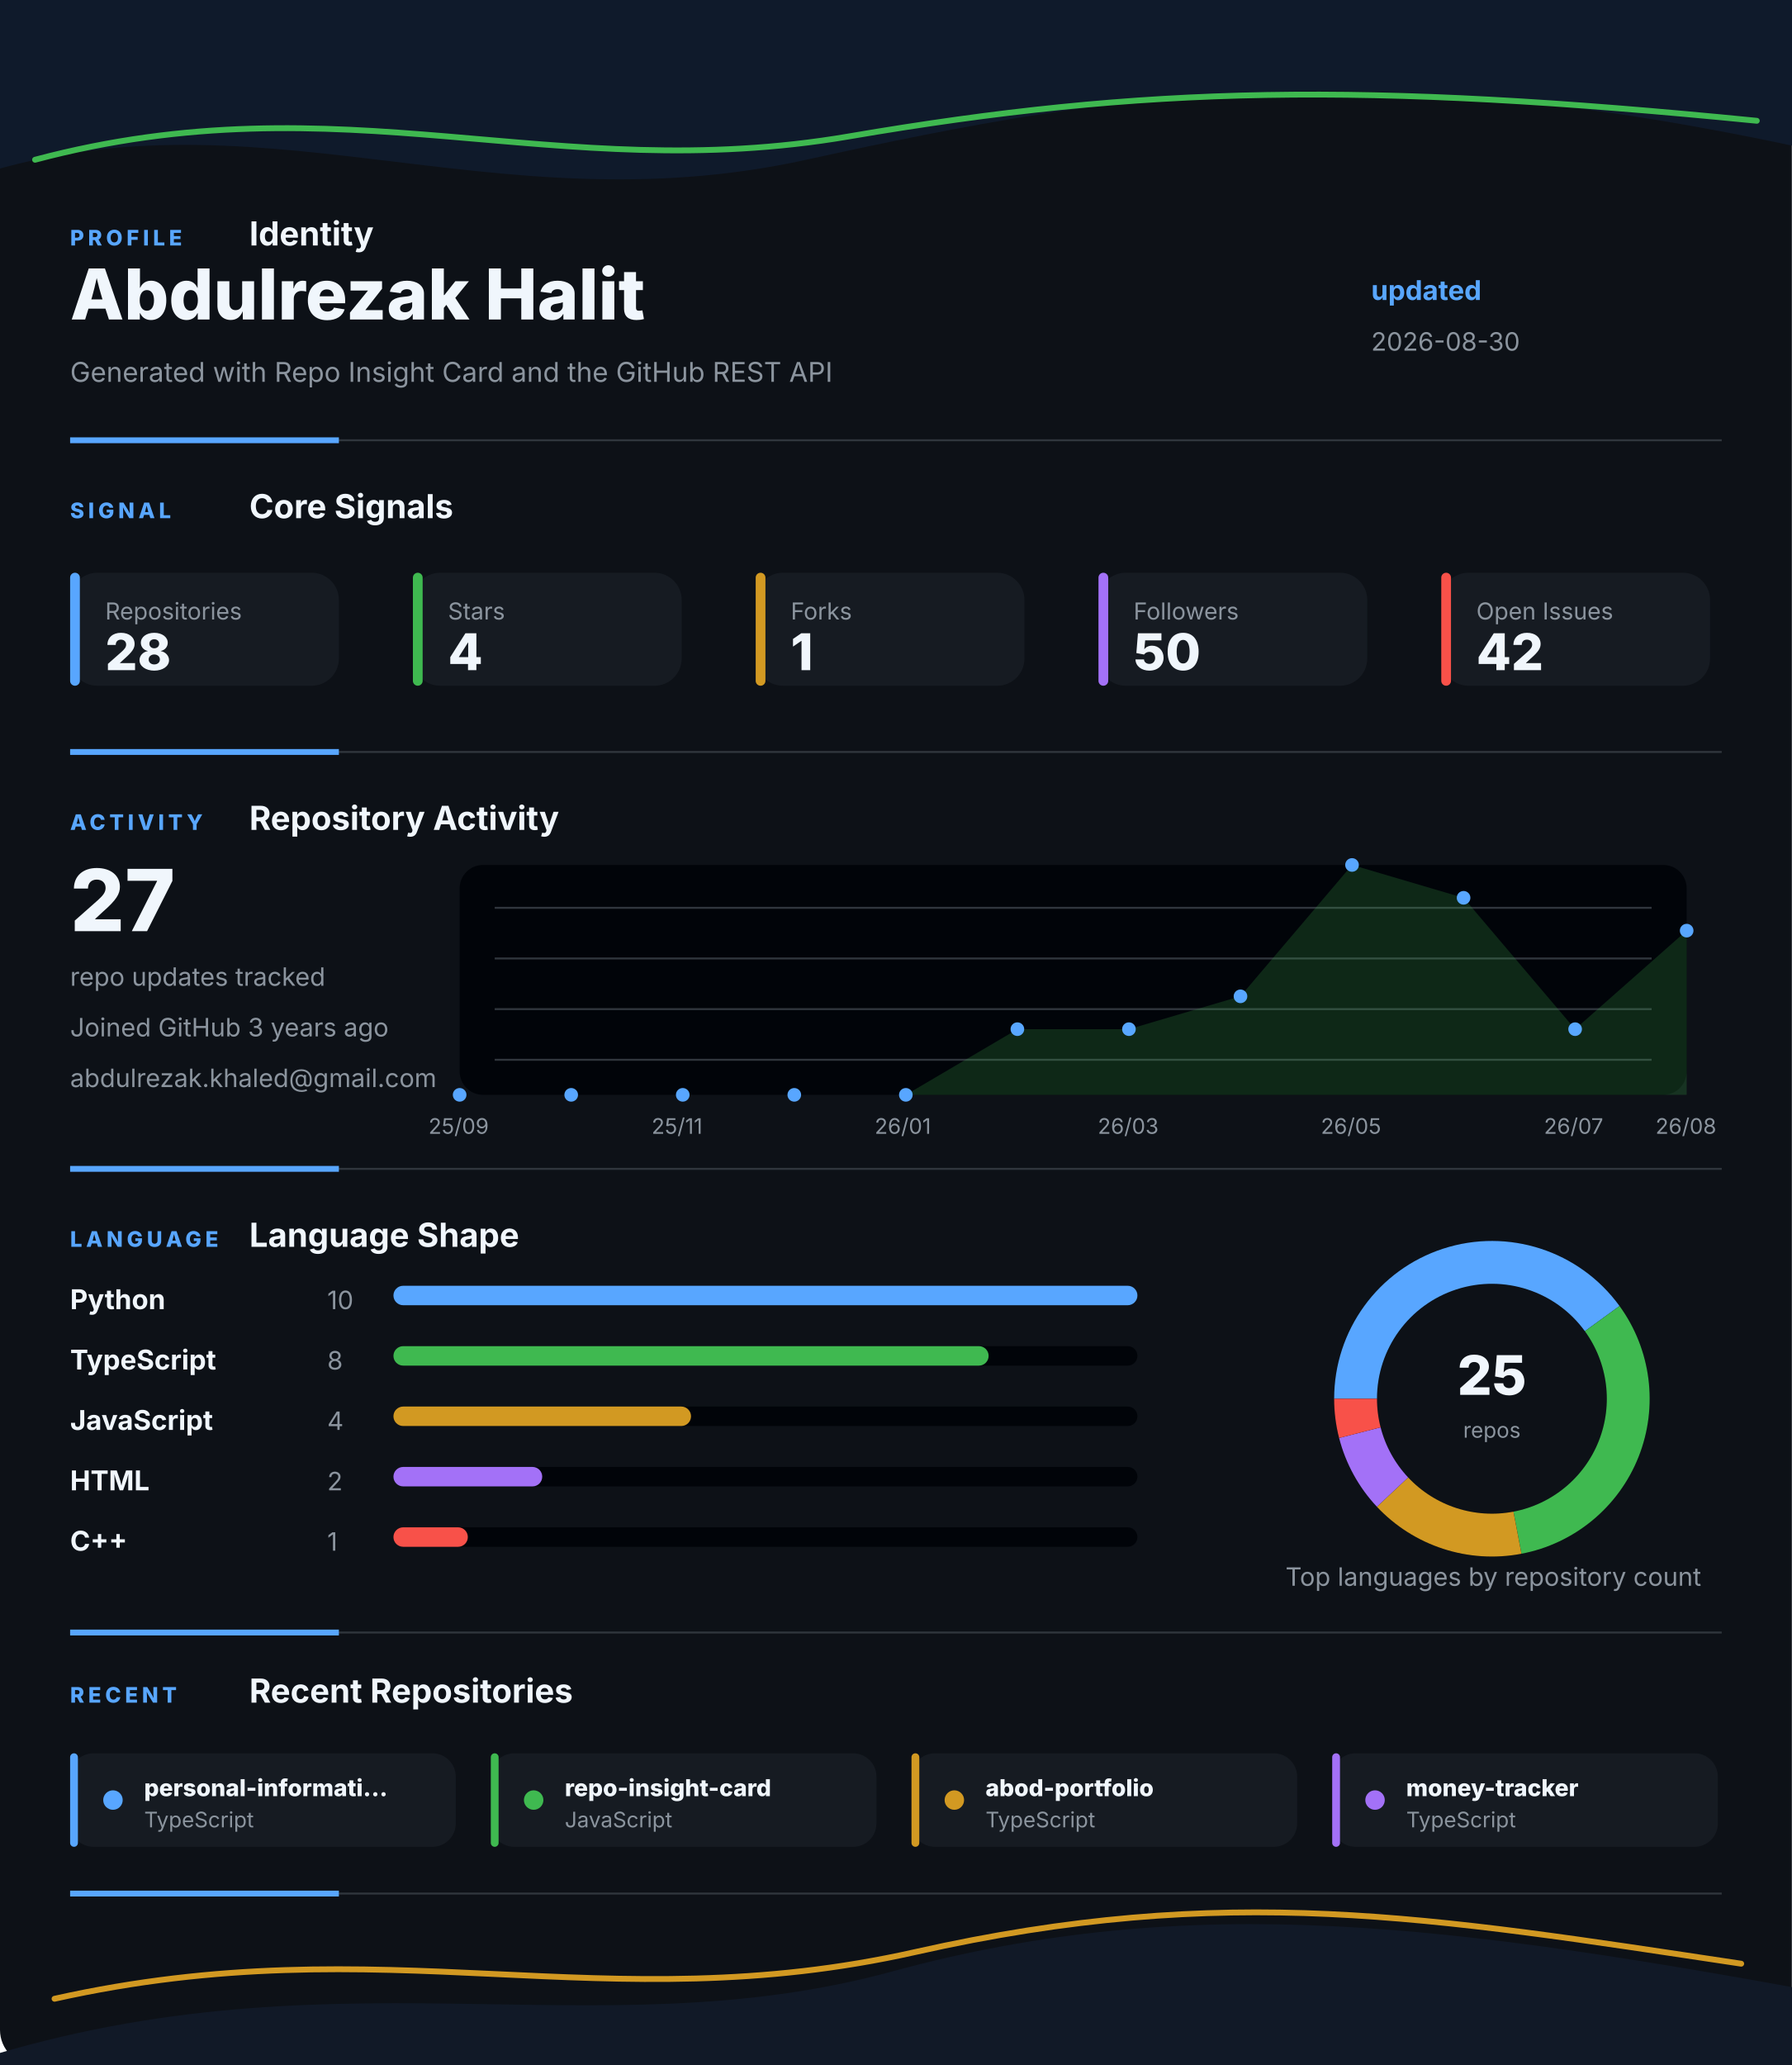
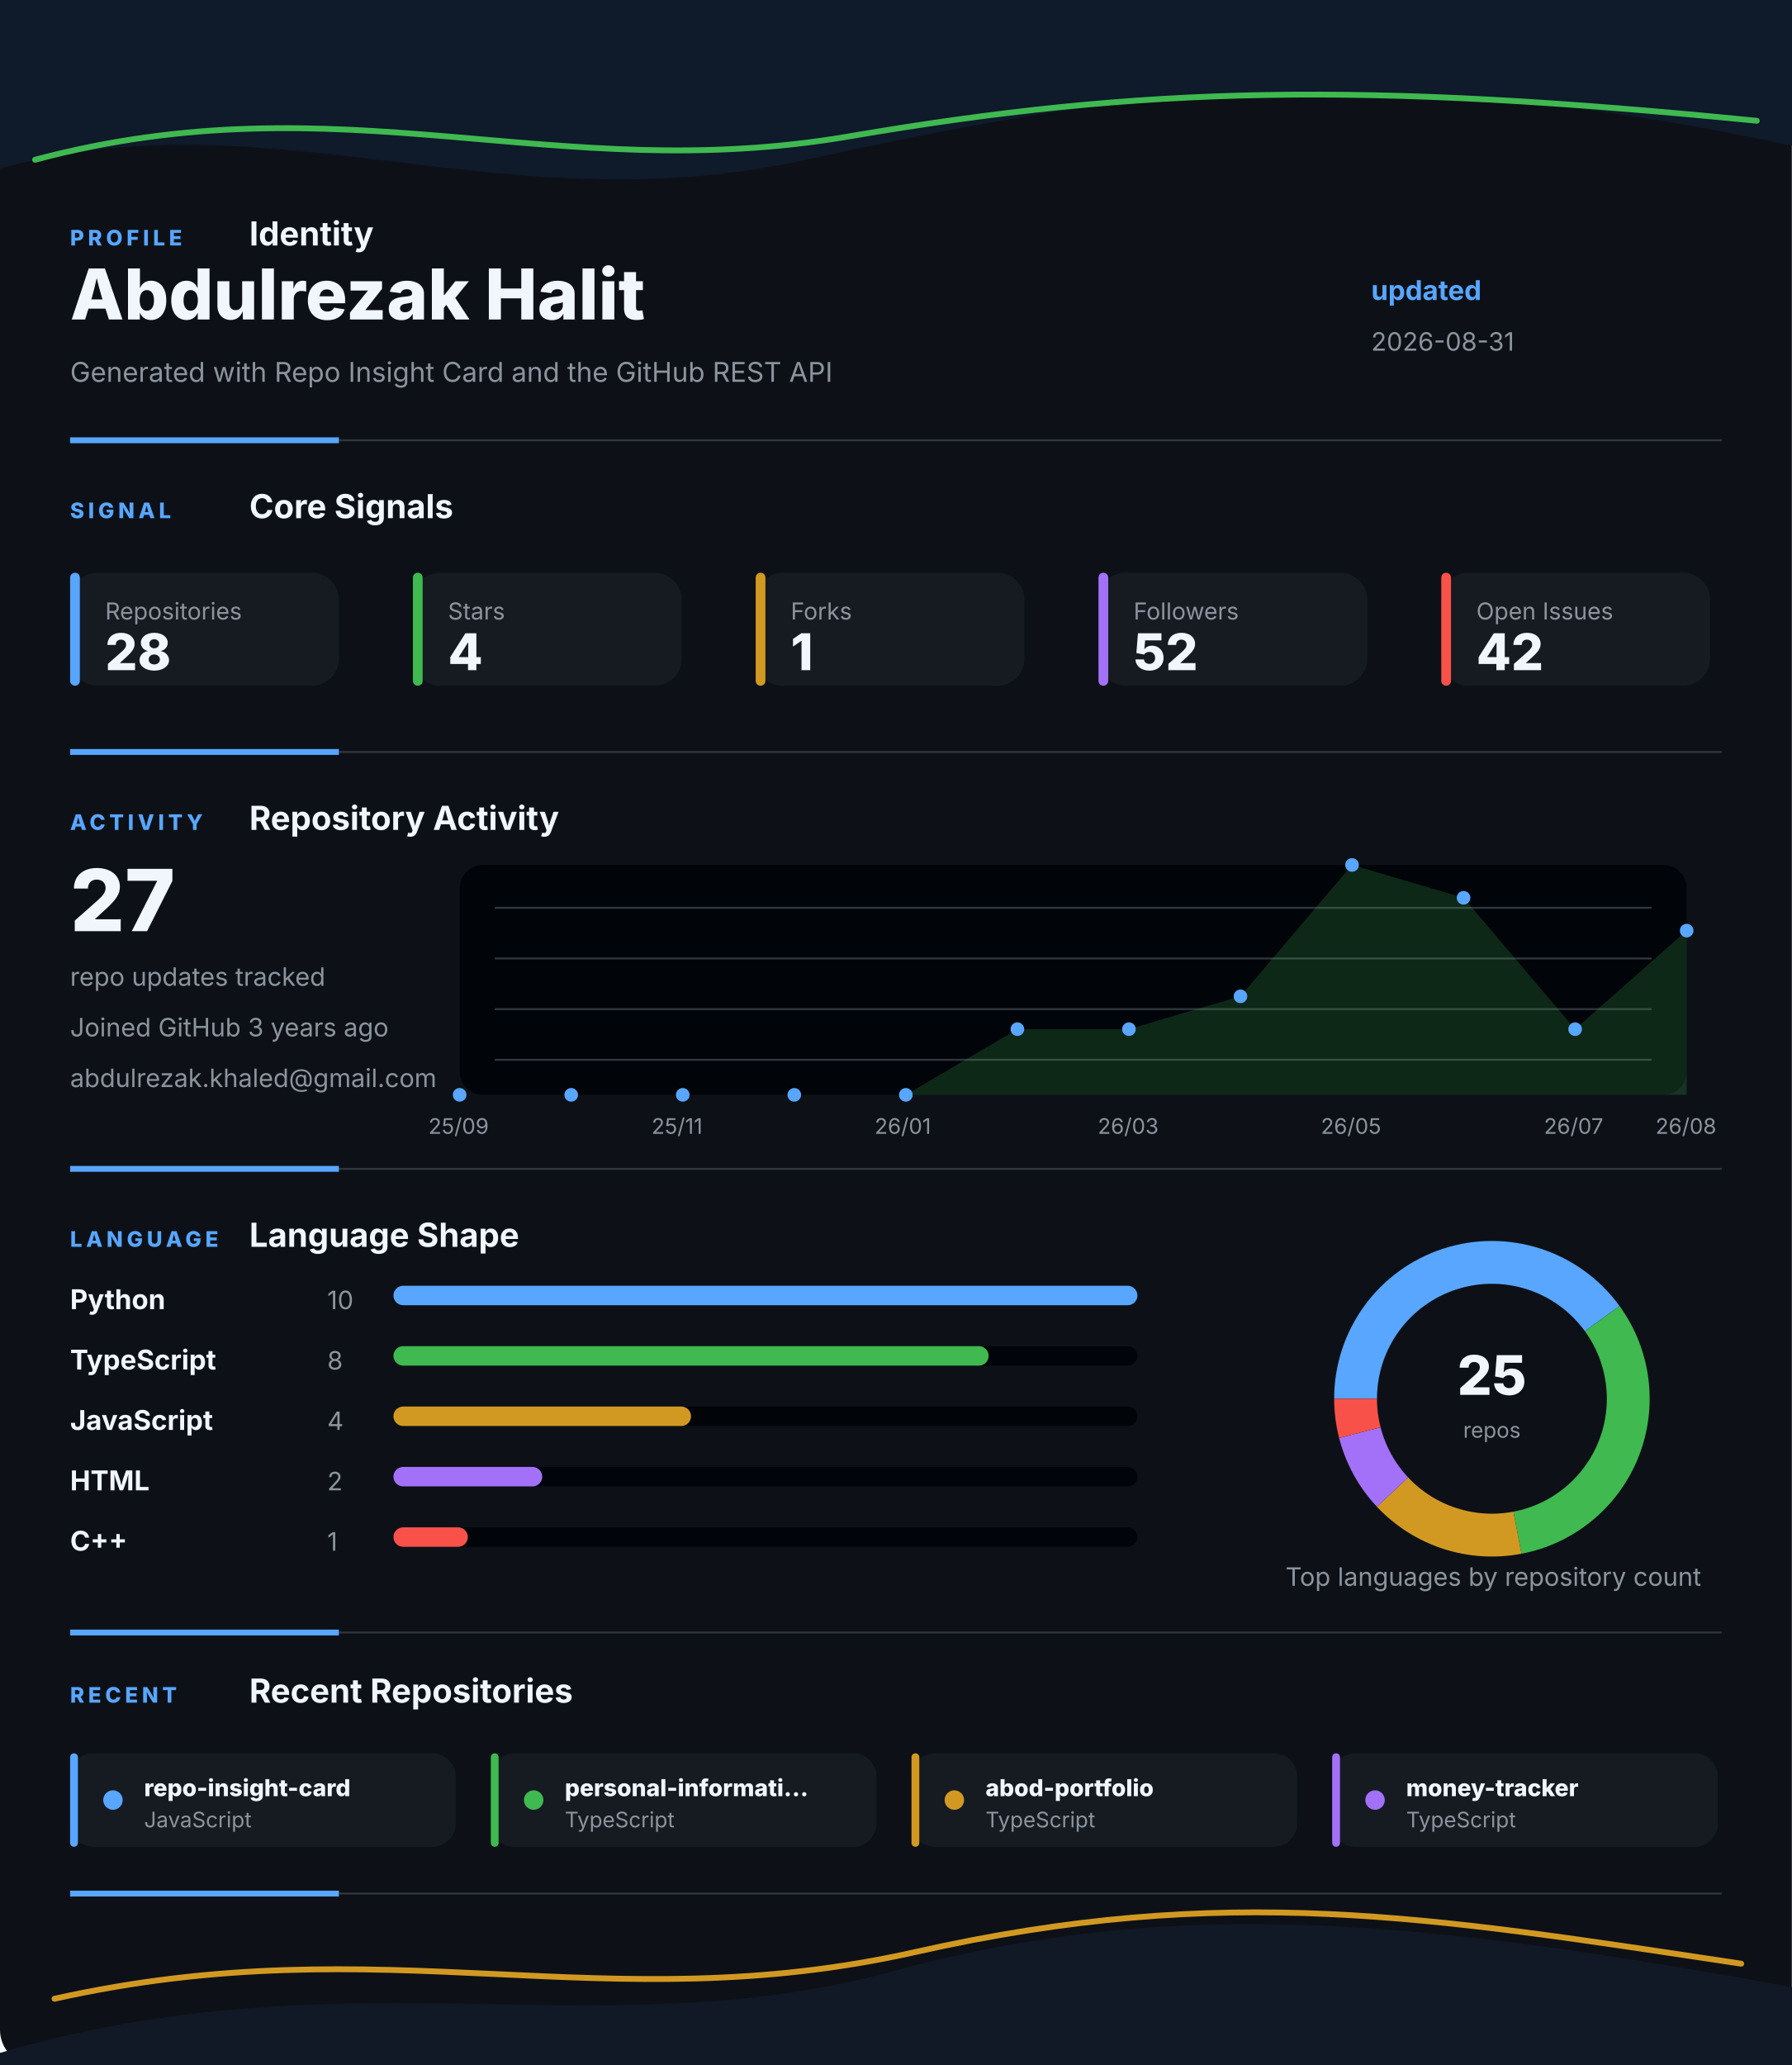
<svg xmlns="http://www.w3.org/2000/svg" width="920" height="1060" viewBox="0 0 920 1060" fill="none" role="img" aria-labelledby="title desc">
  <style>
    .gesture-top {
      animation: driftTop 8s ease-in-out infinite alternate;
      transform-origin: 50% 0%;
    }
    .gesture-bottom {
      animation: driftBottom 9s ease-in-out infinite alternate;
      transform-origin: 50% 100%;
    }
    .gesture-glow {
      animation: breathe 5s ease-in-out infinite alternate;
    }
    .section {
      animation: settle 700ms ease both;
    }
    .section-profile { animation-delay: 80ms; }
    .section-signal { animation-delay: 180ms; }
    .section-activity { animation-delay: 280ms; }
    .section-language { animation-delay: 380ms; }
    .section-recent { animation-delay: 480ms; }
    .metric-tile {
      animation: tileLift 4s ease-in-out infinite alternate;
      transform-box: fill-box;
      transform-origin: center;
    }
    .chart-line {
      stroke-dasharray: 1200;
      stroke-dashoffset: 1200;
      animation: drawLine 1.4s ease 500ms forwards;
    }
    .chart-dot {
      animation: pulseDot 2.6s ease-in-out infinite;
      transform-box: fill-box;
      transform-origin: center;
    }
    .bar-fill {
      animation: barBreathe 3.2s ease-in-out infinite alternate;
      transform-box: fill-box;
      transform-origin: left center;
    }
    .donut-slice {
      animation: ringGlow 3.8s ease-in-out infinite alternate;
    }
    @keyframes driftTop {
      from { transform: translateX(-8px) translateY(0); opacity: 0.86; }
      to { transform: translateX(8px) translateY(10px); opacity: 1; }
    }
    @keyframes driftBottom {
      from { transform: translateX(8px) translateY(4px); opacity: 0.82; }
      to { transform: translateX(-10px) translateY(-8px); opacity: 1; }
    }
    @keyframes breathe {
      from { opacity: 0.18; }
      to { opacity: 0.46; }
    }
    @keyframes settle {
      from { opacity: 0; transform: translateY(12px); }
      to { opacity: 1; transform: translateY(0); }
    }
    @keyframes tileLift {
      from { transform: translateY(0); }
      to { transform: translateY(-3px); }
    }
    @keyframes drawLine {
      to { stroke-dashoffset: 0; }
    }
    @keyframes pulseDot {
      0%, 100% { transform: scale(1); opacity: 0.86; }
      50% { transform: scale(1.45); opacity: 1; }
    }
    @keyframes barBreathe {
      from { opacity: 0.78; }
      to { opacity: 1; }
    }
    @keyframes ringGlow {
      from { opacity: 0.74; }
      to { opacity: 1; }
    }
  </style>
  <rect width="920" height="1060" rx="18" fill="#0D1117" />
  <g class="gesture-top" aria-hidden="true">
    <path d="M -18 92 C 130 42, 250 118, 414 82 S 706 26, 944 80 V 0 H -18 Z" fill="#0F1A2B" />
    <path class="gesture-glow" d="M 18 82 C 176 40, 284 96, 436 70 S 700 42, 902 62" stroke="#3FB950" stroke-width="3" stroke-linecap="round" />
  </g>
  <g class="section section-profile">
    <g>
      <text x="36" y="126" fill="#58A6FF" font-family="Inter, Segoe UI, Arial, sans-serif" font-size="11" font-weight="800" letter-spacing="2">PROFILE</text>
      <text x="128" y="126" fill="#F0F6FC" font-family="Inter, Segoe UI, Arial, sans-serif" font-size="17" font-weight="700">Identity</text>
    </g>
    <text x="36" y="164" fill="#F0F6FC" font-family="Inter, Segoe UI, Arial, sans-serif" font-size="36" font-weight="800">Abdulrezak Halit</text>
    <text x="36" y="196" fill="#8B949E" font-family="Inter, Segoe UI, Arial, sans-serif" font-size="14">Generated with Repo Insight Card and the GitHub REST API</text>
    <text x="704" y="154" fill="#58A6FF" font-family="Inter, Segoe UI, Arial, sans-serif" font-size="14" font-weight="700">updated</text>
-     <text x="704" y="180" fill="#8B949E" font-family="Inter, Segoe UI, Arial, sans-serif" font-size="13">2026-08-30</text>
+     <text x="704" y="180" fill="#8B949E" font-family="Inter, Segoe UI, Arial, sans-serif" font-size="13">2026-08-31</text>
    <g>
      <line x1="36" y1="226" x2="884" y2="226" stroke="#30363D" stroke-width="1" />
      <line x1="36" y1="226" x2="174" y2="226" stroke="#58A6FF" stroke-width="3" />
    </g>
  </g>
  <g class="section section-signal">
    <g>
      <text x="36" y="266" fill="#58A6FF" font-family="Inter, Segoe UI, Arial, sans-serif" font-size="11" font-weight="800" letter-spacing="2">SIGNAL</text>
      <text x="128" y="266" fill="#F0F6FC" font-family="Inter, Segoe UI, Arial, sans-serif" font-size="17" font-weight="700">Core Signals</text>
    </g>
    <g class="metric-tile">
      <rect x="36" y="294" width="138" height="58" rx="14" fill="#161B22" />
      <rect x="36" y="294" width="5" height="58" rx="2.5" fill="#58A6FF" />
      <text x="54" y="318" fill="#8B949E" font-family="Inter, Segoe UI, Arial, sans-serif" font-size="12">Repositories</text>
      <text x="54" y="344" fill="#F0F6FC" font-family="Inter, Segoe UI, Arial, sans-serif" font-size="26" font-weight="800">28</text>
    </g>
    <g class="metric-tile">
      <rect x="212" y="294" width="138" height="58" rx="14" fill="#161B22" />
      <rect x="212" y="294" width="5" height="58" rx="2.5" fill="#3FB950" />
      <text x="230" y="318" fill="#8B949E" font-family="Inter, Segoe UI, Arial, sans-serif" font-size="12">Stars</text>
      <text x="230" y="344" fill="#F0F6FC" font-family="Inter, Segoe UI, Arial, sans-serif" font-size="26" font-weight="800">4</text>
    </g>
    <g class="metric-tile">
      <rect x="388" y="294" width="138" height="58" rx="14" fill="#161B22" />
      <rect x="388" y="294" width="5" height="58" rx="2.5" fill="#D29922" />
      <text x="406" y="318" fill="#8B949E" font-family="Inter, Segoe UI, Arial, sans-serif" font-size="12">Forks</text>
      <text x="406" y="344" fill="#F0F6FC" font-family="Inter, Segoe UI, Arial, sans-serif" font-size="26" font-weight="800">1</text>
    </g>
    <g class="metric-tile">
      <rect x="564" y="294" width="138" height="58" rx="14" fill="#161B22" />
      <rect x="564" y="294" width="5" height="58" rx="2.5" fill="#A371F7" />
      <text x="582" y="318" fill="#8B949E" font-family="Inter, Segoe UI, Arial, sans-serif" font-size="12">Followers</text>
-       <text x="582" y="344" fill="#F0F6FC" font-family="Inter, Segoe UI, Arial, sans-serif" font-size="26" font-weight="800">50</text>
+       <text x="582" y="344" fill="#F0F6FC" font-family="Inter, Segoe UI, Arial, sans-serif" font-size="26" font-weight="800">52</text>
    </g>
    <g class="metric-tile">
      <rect x="740" y="294" width="138" height="58" rx="14" fill="#161B22" />
      <rect x="740" y="294" width="5" height="58" rx="2.5" fill="#F85149" />
      <text x="758" y="318" fill="#8B949E" font-family="Inter, Segoe UI, Arial, sans-serif" font-size="12">Open Issues</text>
      <text x="758" y="344" fill="#F0F6FC" font-family="Inter, Segoe UI, Arial, sans-serif" font-size="26" font-weight="800">42</text>
    </g>
    <g>
      <line x1="36" y1="386" x2="884" y2="386" stroke="#30363D" stroke-width="1" />
      <line x1="36" y1="386" x2="174" y2="386" stroke="#58A6FF" stroke-width="3" />
    </g>
  </g>
  <g class="section section-activity">
    <g>
      <text x="36" y="426" fill="#58A6FF" font-family="Inter, Segoe UI, Arial, sans-serif" font-size="11" font-weight="800" letter-spacing="2">ACTIVITY</text>
      <text x="128" y="426" fill="#F0F6FC" font-family="Inter, Segoe UI, Arial, sans-serif" font-size="17" font-weight="700">Repository Activity</text>
    </g>
    <g>
      <rect x="236" y="444" width="630" height="118" rx="12" fill="#010409" />
      <line x1="254" y1="466" x2="848" y2="466" stroke="#30363D" stroke-width="1" />
      <line x1="254" y1="492" x2="848" y2="492" stroke="#30363D" stroke-width="1" />
      <line x1="254" y1="518" x2="848" y2="518" stroke="#30363D" stroke-width="1" />
      <line x1="254" y1="544" x2="848" y2="544" stroke="#30363D" stroke-width="1" />
      <polygon points="236,562 236.0,562.0 293.3,562.0 350.5,562.0 407.8,562.0 465.1,562.0 522.4,528.3 579.6,528.3 636.9,511.4 694.2,444.0 751.5,460.9 808.7,528.3 866.0,477.7 866,562" fill="#3FB950" opacity="0.2" />
      <polyline class="chart-line" points="236.0,562.0 293.3,562.0 350.5,562.0 407.8,562.0 465.1,562.0 522.4,528.3 579.6,528.3 636.9,511.4 694.2,444.0 751.5,460.9 808.7,528.3 866.0,477.7" fill="none" stroke="#3FB950" stroke-width="4" stroke-linecap="round" stroke-linejoin="round" />
      <circle class="chart-dot" style="animation-delay: 0ms" cx="236" cy="562" r="3.5" fill="#58A6FF" />
      <circle class="chart-dot" style="animation-delay: 90ms" cx="293.273" cy="562" r="3.5" fill="#58A6FF" />
      <circle class="chart-dot" style="animation-delay: 180ms" cx="350.545" cy="562" r="3.5" fill="#58A6FF" />
      <circle class="chart-dot" style="animation-delay: 270ms" cx="407.818" cy="562" r="3.5" fill="#58A6FF" />
      <circle class="chart-dot" style="animation-delay: 360ms" cx="465.091" cy="562" r="3.5" fill="#58A6FF" />
      <circle class="chart-dot" style="animation-delay: 450ms" cx="522.364" cy="528.286" r="3.5" fill="#58A6FF" />
      <circle class="chart-dot" style="animation-delay: 540ms" cx="579.636" cy="528.286" r="3.5" fill="#58A6FF" />
      <circle class="chart-dot" style="animation-delay: 630ms" cx="636.909" cy="511.429" r="3.5" fill="#58A6FF" />
      <circle class="chart-dot" style="animation-delay: 720ms" cx="694.182" cy="444" r="3.5" fill="#58A6FF" />
      <circle class="chart-dot" style="animation-delay: 810ms" cx="751.455" cy="460.857" r="3.5" fill="#58A6FF" />
      <circle class="chart-dot" style="animation-delay: 900ms" cx="808.727" cy="528.286" r="3.5" fill="#58A6FF" />
      <circle class="chart-dot" style="animation-delay: 990ms" cx="866" cy="477.714" r="3.5" fill="#58A6FF" />
      <text x="220" y="582" fill="#8B949E" font-family="Inter, Segoe UI, Arial, sans-serif" font-size="11">25/09</text>
      <text x="334.545" y="582" fill="#8B949E" font-family="Inter, Segoe UI, Arial, sans-serif" font-size="11">25/11</text>
      <text x="449.091" y="582" fill="#8B949E" font-family="Inter, Segoe UI, Arial, sans-serif" font-size="11">26/01</text>
      <text x="563.636" y="582" fill="#8B949E" font-family="Inter, Segoe UI, Arial, sans-serif" font-size="11">26/03</text>
      <text x="678.182" y="582" fill="#8B949E" font-family="Inter, Segoe UI, Arial, sans-serif" font-size="11">26/05</text>
      <text x="792.727" y="582" fill="#8B949E" font-family="Inter, Segoe UI, Arial, sans-serif" font-size="11">26/07</text>
      <text x="850" y="582" fill="#8B949E" font-family="Inter, Segoe UI, Arial, sans-serif" font-size="11">26/08</text>
    </g>
    <text x="36" y="478" fill="#F0F6FC" font-family="Inter, Segoe UI, Arial, sans-serif" font-size="44" font-weight="800">27</text>
    <text x="36" y="506" fill="#8B949E" font-family="Inter, Segoe UI, Arial, sans-serif" font-size="13">repo updates tracked</text>
    <text x="36" y="532" fill="#8B949E" font-family="Inter, Segoe UI, Arial, sans-serif" font-size="13">Joined GitHub 3 years ago</text>
    <text x="36" y="558" fill="#8B949E" font-family="Inter, Segoe UI, Arial, sans-serif" font-size="13">abdulrezak.khaled@gmail.com</text>
    <g>
      <line x1="36" y1="600" x2="884" y2="600" stroke="#30363D" stroke-width="1" />
      <line x1="36" y1="600" x2="174" y2="600" stroke="#58A6FF" stroke-width="3" />
    </g>
  </g>
  <g class="section section-language">
    <g>
      <text x="36" y="640" fill="#58A6FF" font-family="Inter, Segoe UI, Arial, sans-serif" font-size="11" font-weight="800" letter-spacing="2">LANGUAGE</text>
      <text x="128" y="640" fill="#F0F6FC" font-family="Inter, Segoe UI, Arial, sans-serif" font-size="17" font-weight="700">Language Shape</text>
    </g>
    <g>
      <g>
        <text x="36" y="672" fill="#F0F6FC" font-family="Inter, Segoe UI, Arial, sans-serif" font-size="14" font-weight="700">Python</text>
        <text x="168" y="672" fill="#8B949E" font-family="Inter, Segoe UI, Arial, sans-serif" font-size="13">10</text>
        <rect x="202" y="660" width="382" height="10" rx="5" fill="#010409" />
        <rect class="bar-fill" x="202" y="660" width="382" height="10" rx="5" fill="#58A6FF" />
      </g>
      <g>
        <text x="36" y="703" fill="#F0F6FC" font-family="Inter, Segoe UI, Arial, sans-serif" font-size="14" font-weight="700">TypeScript</text>
        <text x="168" y="703" fill="#8B949E" font-family="Inter, Segoe UI, Arial, sans-serif" font-size="13">8</text>
        <rect x="202" y="691" width="382" height="10" rx="5" fill="#010409" />
        <rect class="bar-fill" x="202" y="691" width="305.6" height="10" rx="5" fill="#3FB950" />
      </g>
      <g>
        <text x="36" y="734" fill="#F0F6FC" font-family="Inter, Segoe UI, Arial, sans-serif" font-size="14" font-weight="700">JavaScript</text>
        <text x="168" y="734" fill="#8B949E" font-family="Inter, Segoe UI, Arial, sans-serif" font-size="13">4</text>
        <rect x="202" y="722" width="382" height="10" rx="5" fill="#010409" />
        <rect class="bar-fill" x="202" y="722" width="152.8" height="10" rx="5" fill="#D29922" />
      </g>
      <g>
        <text x="36" y="765" fill="#F0F6FC" font-family="Inter, Segoe UI, Arial, sans-serif" font-size="14" font-weight="700">HTML</text>
        <text x="168" y="765" fill="#8B949E" font-family="Inter, Segoe UI, Arial, sans-serif" font-size="13">2</text>
        <rect x="202" y="753" width="382" height="10" rx="5" fill="#010409" />
        <rect class="bar-fill" x="202" y="753" width="76.4" height="10" rx="5" fill="#A371F7" />
      </g>
      <g>
        <text x="36" y="796" fill="#F0F6FC" font-family="Inter, Segoe UI, Arial, sans-serif" font-size="14" font-weight="700">C++</text>
        <text x="168" y="796" fill="#8B949E" font-family="Inter, Segoe UI, Arial, sans-serif" font-size="13">1</text>
        <rect x="202" y="784" width="382" height="10" rx="5" fill="#010409" />
        <rect class="bar-fill" x="202" y="784" width="38.2" height="10" rx="5" fill="#F85149" />
      </g>
    </g>
    <g>
      <circle cx="766" cy="718" r="70" fill="none" stroke="#010409" stroke-width="22" />
      <path class="donut-slice" d="M 822.631 676.855 A 70 70 0 0 0 696 718" fill="none" stroke="#58A6FF" stroke-width="22" stroke-linecap="butt" />
      <path class="donut-slice" d="M 779.117 786.76 A 70 70 0 0 0 822.631 676.855" fill="none" stroke="#3FB950" stroke-width="22" stroke-linecap="butt" />
      <path class="donut-slice" d="M 714.972 765.918 A 70 70 0 0 0 779.117 786.76" fill="none" stroke="#D29922" stroke-width="22" stroke-linecap="butt" />
      <path class="donut-slice" d="M 698.199 735.408 A 70 70 0 0 0 714.972 765.918" fill="none" stroke="#A371F7" stroke-width="22" stroke-linecap="butt" />
      <path class="donut-slice" d="M 696 718 A 70 70 0 0 0 698.199 735.408" fill="none" stroke="#F85149" stroke-width="22" stroke-linecap="butt" />
      <circle cx="766" cy="718" r="56" fill="#0D1117" />
      <text x="766" y="716" text-anchor="middle" fill="#F0F6FC" font-family="Inter, Segoe UI, Arial, sans-serif" font-size="28" font-weight="800">25</text>
      <text x="766" y="738" text-anchor="middle" fill="#8B949E" font-family="Inter, Segoe UI, Arial, sans-serif" font-size="11">repos</text>
    </g>
    <text x="660" y="814" fill="#8B949E" font-family="Inter, Segoe UI, Arial, sans-serif" font-size="13">Top languages by repository count</text>
    <g>
      <line x1="36" y1="838" x2="884" y2="838" stroke="#30363D" stroke-width="1" />
      <line x1="36" y1="838" x2="174" y2="838" stroke="#58A6FF" stroke-width="3" />
    </g>
  </g>
  <g class="section section-recent">
    <g>
      <text x="36" y="874" fill="#58A6FF" font-family="Inter, Segoe UI, Arial, sans-serif" font-size="11" font-weight="800" letter-spacing="2">RECENT</text>
      <text x="128" y="874" fill="#F0F6FC" font-family="Inter, Segoe UI, Arial, sans-serif" font-size="17" font-weight="700">Recent Repositories</text>
    </g>
    <g>
      <g class="metric-tile">
        <rect x="36" y="900" width="198" height="48" rx="12" fill="#161B22" />
        <rect x="36" y="900" width="4" height="48" rx="2" fill="#58A6FF" />
        <circle cx="58" cy="924" r="5" fill="#58A6FF" />
-         <text x="74" y="922" fill="#F0F6FC" font-family="Inter, Segoe UI, Arial, sans-serif" font-size="12" font-weight="800">personal-informati...</text>
-         <text x="74" y="938" fill="#8B949E" font-family="Inter, Segoe UI, Arial, sans-serif" font-size="11">TypeScript</text>
+         <text x="74" y="922" fill="#F0F6FC" font-family="Inter, Segoe UI, Arial, sans-serif" font-size="12" font-weight="800">repo-insight-card</text>
+         <text x="74" y="938" fill="#8B949E" font-family="Inter, Segoe UI, Arial, sans-serif" font-size="11">JavaScript</text>
      </g>
      <g class="metric-tile">
        <rect x="252" y="900" width="198" height="48" rx="12" fill="#161B22" />
        <rect x="252" y="900" width="4" height="48" rx="2" fill="#3FB950" />
        <circle cx="274" cy="924" r="5" fill="#3FB950" />
-         <text x="290" y="922" fill="#F0F6FC" font-family="Inter, Segoe UI, Arial, sans-serif" font-size="12" font-weight="800">repo-insight-card</text>
-         <text x="290" y="938" fill="#8B949E" font-family="Inter, Segoe UI, Arial, sans-serif" font-size="11">JavaScript</text>
+         <text x="290" y="922" fill="#F0F6FC" font-family="Inter, Segoe UI, Arial, sans-serif" font-size="12" font-weight="800">personal-informati...</text>
+         <text x="290" y="938" fill="#8B949E" font-family="Inter, Segoe UI, Arial, sans-serif" font-size="11">TypeScript</text>
      </g>
      <g class="metric-tile">
        <rect x="468" y="900" width="198" height="48" rx="12" fill="#161B22" />
        <rect x="468" y="900" width="4" height="48" rx="2" fill="#D29922" />
        <circle cx="490" cy="924" r="5" fill="#D29922" />
        <text x="506" y="922" fill="#F0F6FC" font-family="Inter, Segoe UI, Arial, sans-serif" font-size="12" font-weight="800">abod-portfolio</text>
        <text x="506" y="938" fill="#8B949E" font-family="Inter, Segoe UI, Arial, sans-serif" font-size="11">TypeScript</text>
      </g>
      <g class="metric-tile">
        <rect x="684" y="900" width="198" height="48" rx="12" fill="#161B22" />
        <rect x="684" y="900" width="4" height="48" rx="2" fill="#A371F7" />
        <circle cx="706" cy="924" r="5" fill="#A371F7" />
        <text x="722" y="922" fill="#F0F6FC" font-family="Inter, Segoe UI, Arial, sans-serif" font-size="12" font-weight="800">money-tracker</text>
        <text x="722" y="938" fill="#8B949E" font-family="Inter, Segoe UI, Arial, sans-serif" font-size="11">TypeScript</text>
      </g>
    </g>
    <g>
      <line x1="36" y1="972" x2="884" y2="972" stroke="#30363D" stroke-width="1" />
      <line x1="36" y1="972" x2="174" y2="972" stroke="#58A6FF" stroke-width="3" />
    </g>
  </g>
  <g class="gesture-bottom" aria-hidden="true">
    <path d="M -20 1060 C 168 998, 304 1054, 458 1012 S 746 988, 942 1024 V 1060 Z" fill="#111927" />
    <path class="gesture-glow" d="M 28 1026 C 198 988, 310 1038, 470 1002 S 734 984, 894 1008" stroke="#D29922" stroke-width="3" stroke-linecap="round" />
  </g>
</svg>
